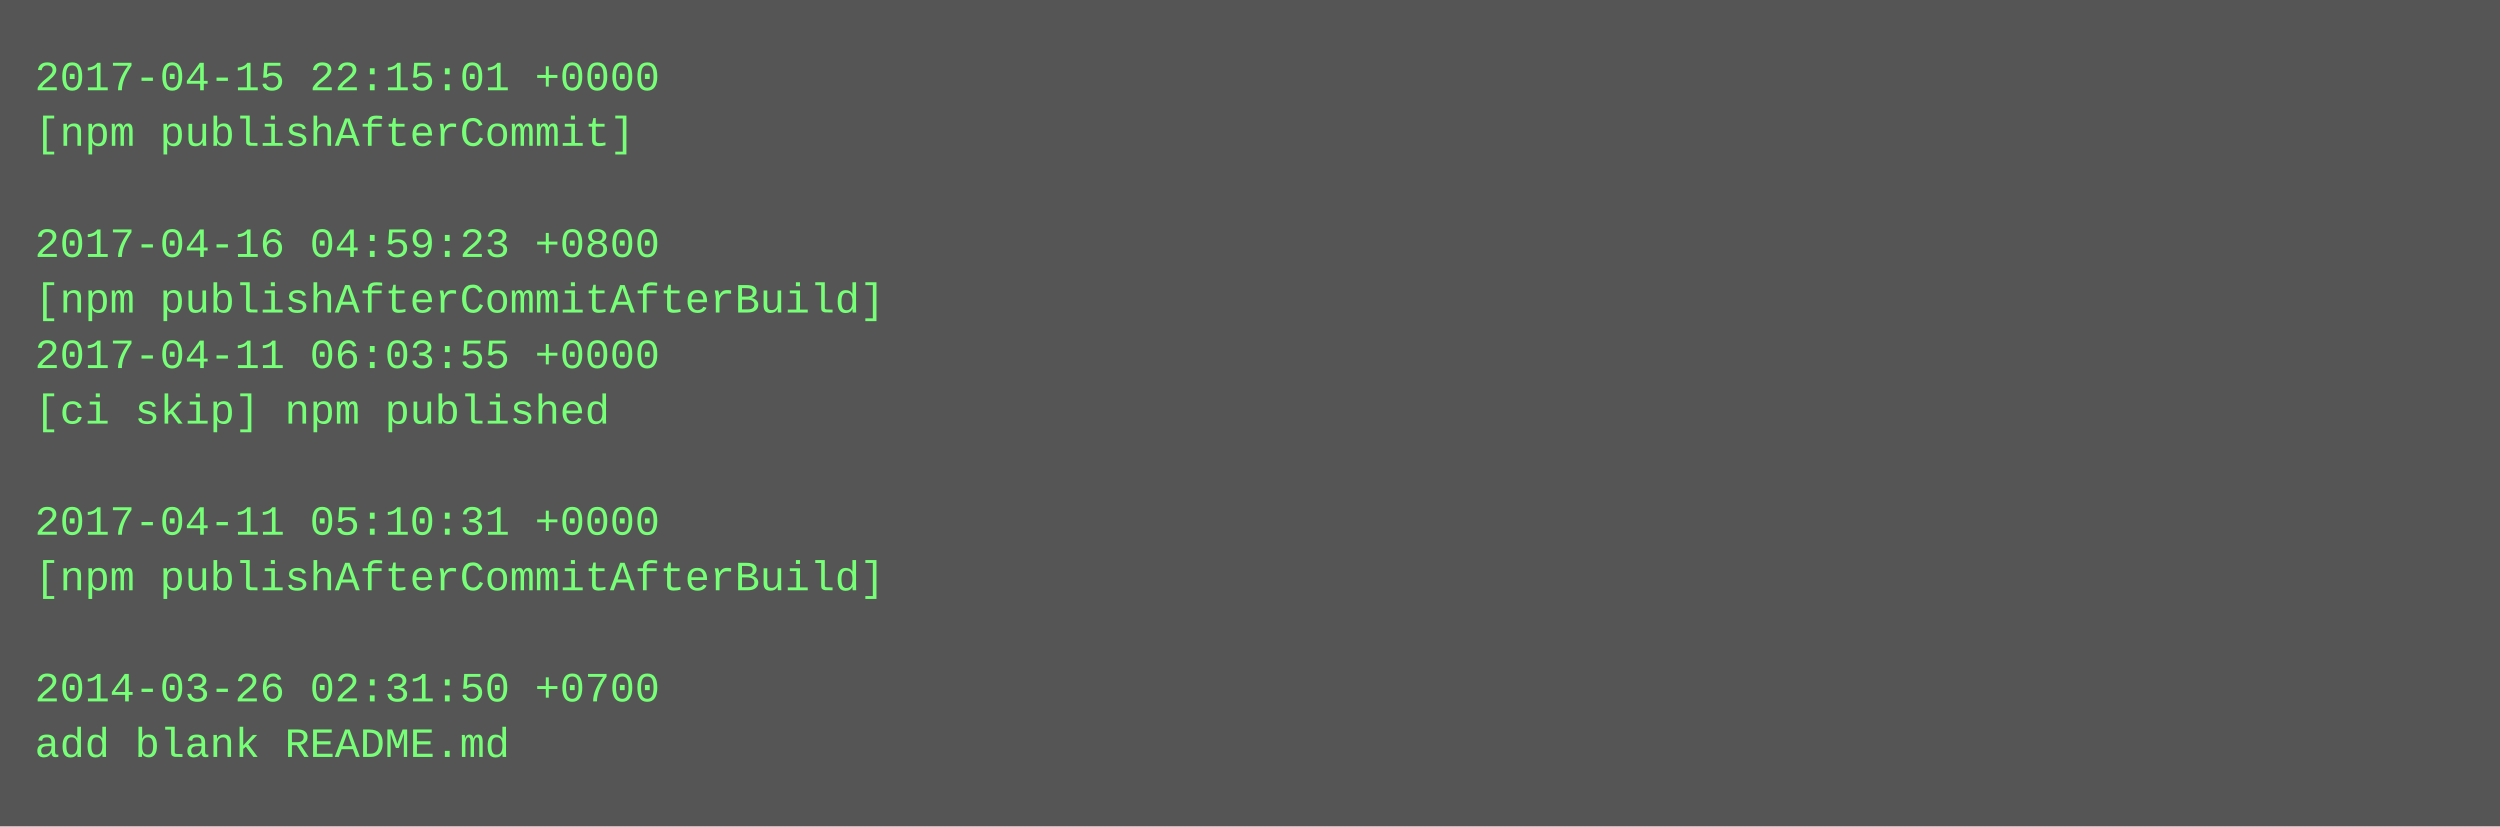
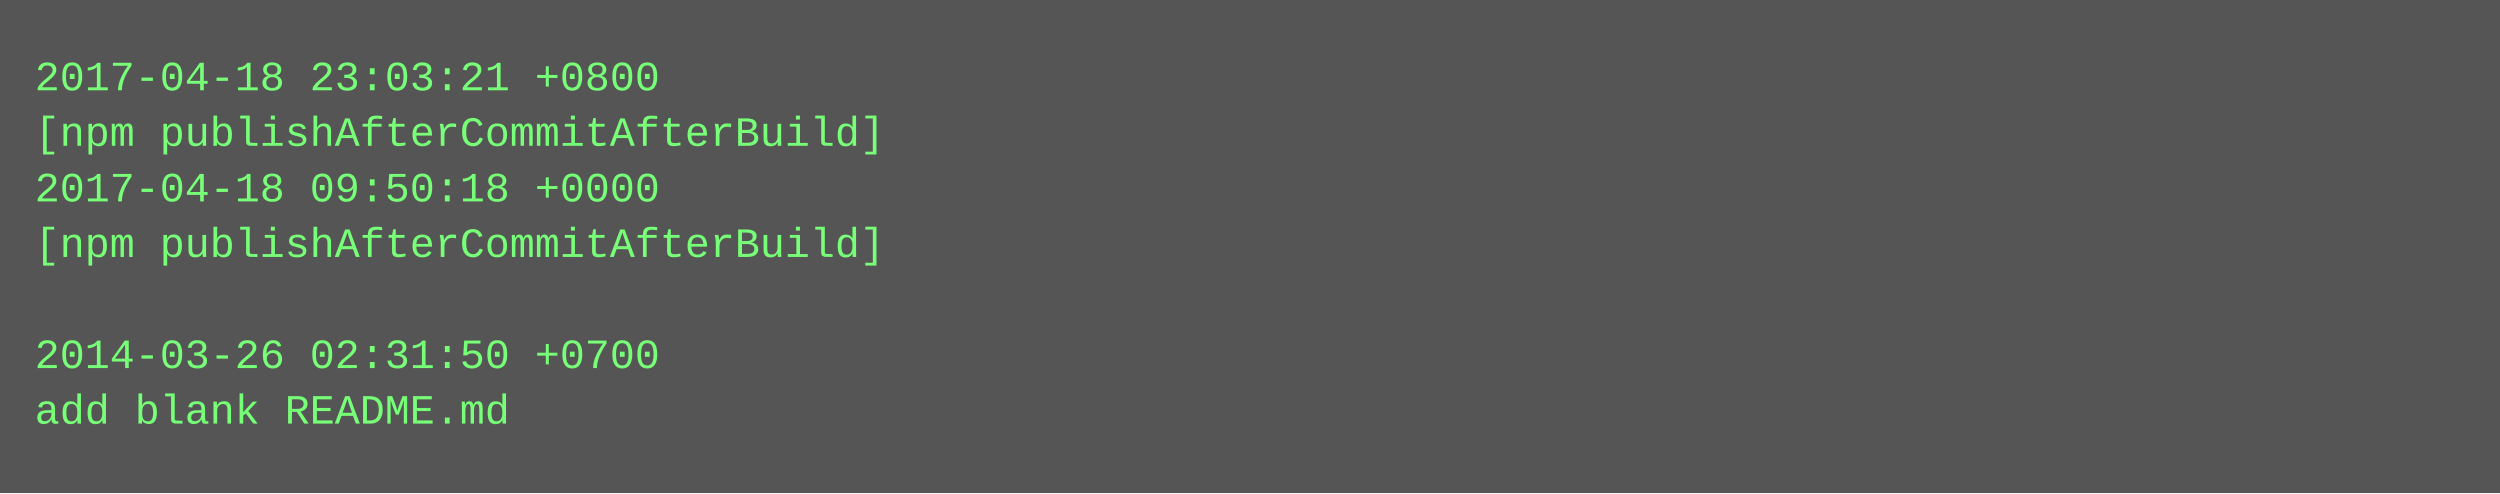
- <svg xmlns="http://www.w3.org/2000/svg" height="238" width="720">
-   <rect height="238" fill="#555" width="720" />
+ <svg xmlns="http://www.w3.org/2000/svg" height="142" width="720">
+   <rect height="142" fill="#555" width="720" />
  <text fill="#7f7" font-family="Courier New" font-size="12" xml:space="preserve">
-     <tspan x="10" y="26">2017-04-15 22:15:01 +0000</tspan>
-     <tspan x="10" y="42">[npm publishAfterCommit]</tspan>
-     <tspan x="10" y="58" />
-     <tspan x="10" y="74">2017-04-16 04:59:23 +0800</tspan>
-     <tspan x="10" y="90">[npm publishAfterCommitAfterBuild]</tspan>
-     <tspan x="10" y="106">2017-04-11 06:03:55 +0000</tspan>
-     <tspan x="10" y="122">[ci skip] npm published</tspan>
-     <tspan x="10" y="138" />
-     <tspan x="10" y="154">2017-04-11 05:10:31 +0000</tspan>
-     <tspan x="10" y="170">[npm publishAfterCommitAfterBuild]</tspan>
-     <tspan x="10" y="186" />
-     <tspan x="10" y="202">2014-03-26 02:31:50 +0700</tspan>
-     <tspan x="10" y="218">add blank README.md</tspan>
+     <tspan x="10" y="26">2017-04-18 23:03:21 +0800</tspan>
+     <tspan x="10" y="42">[npm publishAfterCommitAfterBuild]</tspan>
+     <tspan x="10" y="58">2017-04-18 09:50:18 +0000</tspan>
+     <tspan x="10" y="74">[npm publishAfterCommitAfterBuild]</tspan>
+     <tspan x="10" y="90" />
+     <tspan x="10" y="106">2014-03-26 02:31:50 +0700</tspan>
+     <tspan x="10" y="122">add blank README.md</tspan>
  </text>
</svg>
